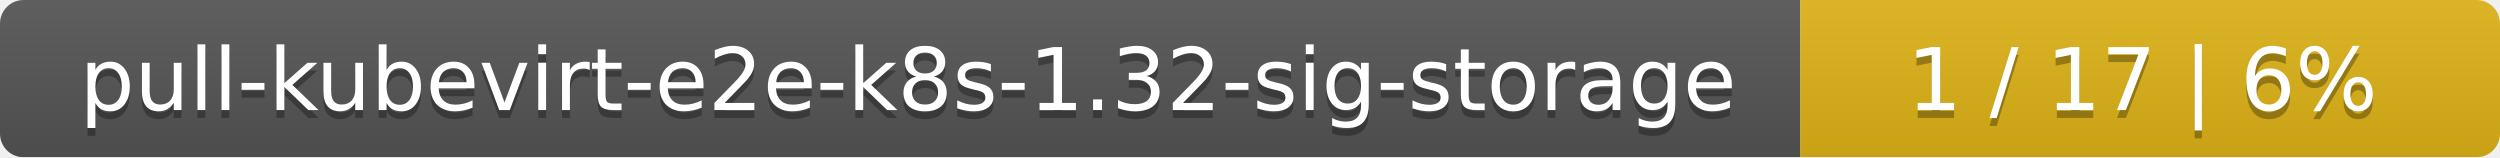
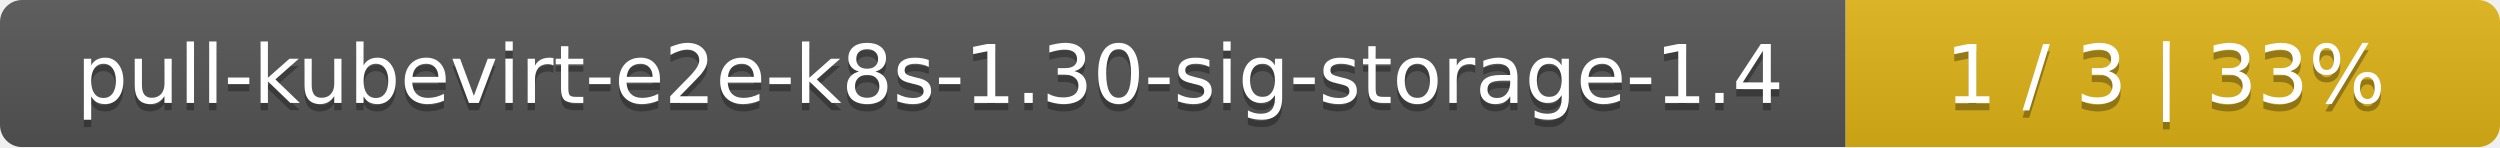
- <svg xmlns="http://www.w3.org/2000/svg" width="318" height="20">
+ <svg xmlns="http://www.w3.org/2000/svg" width="340" height="20">
  <linearGradient id="smooth" x2="0" y2="100%">
    <stop offset="0" stop-color="#bbb" stop-opacity=".1" />
    <stop offset="1" stop-opacity=".1" />
  </linearGradient>
  <mask id="round">
-     <rect width="318" height="20" rx="3" fill="#fff" />
+     <rect width="340" height="20" rx="3" fill="#fff" />
  </mask>
  <g mask="url(#round)">
-     <rect width="229" height="20" fill="#555" />
-     <rect x="229" width="89" height="20" fill="#dfb317" />
-     <rect width="318" height="20" fill="url(#smooth)" />
+     <rect width="251" height="20" fill="#555" />
+     <rect x="251" width="89" height="20" fill="#dfb317" />
+     <rect width="340" height="20" fill="url(#smooth)" />
  </g>
  <g fill="#fff" text-anchor="middle" font-family="DejaVu Sans,Verdana,Geneva,sans-serif" font-size="11">
-     <text x="115.5" y="15" fill="#010101" fill-opacity=".3">pull-kubevirt-e2e-k8s-1.32-sig-storage</text>
-     <text x="115.5" y="14">pull-kubevirt-e2e-k8s-1.32-sig-storage</text>
-     <text x="272.5" y="15" fill="#010101" fill-opacity=".3">1 / 17    |    6%</text>
-     <text x="272.5" y="14">1 / 17    |    6%</text>
+     <text x="126.5" y="15" fill="#010101" fill-opacity=".3">pull-kubevirt-e2e-k8s-1.30-sig-storage-1.4</text>
+     <text x="126.5" y="14">pull-kubevirt-e2e-k8s-1.30-sig-storage-1.4</text>
+     <text x="294.5" y="15" fill="#010101" fill-opacity=".3">1 / 3    |    33%</text>
+     <text x="294.5" y="14">1 / 3    |    33%</text>
  </g>
</svg>
